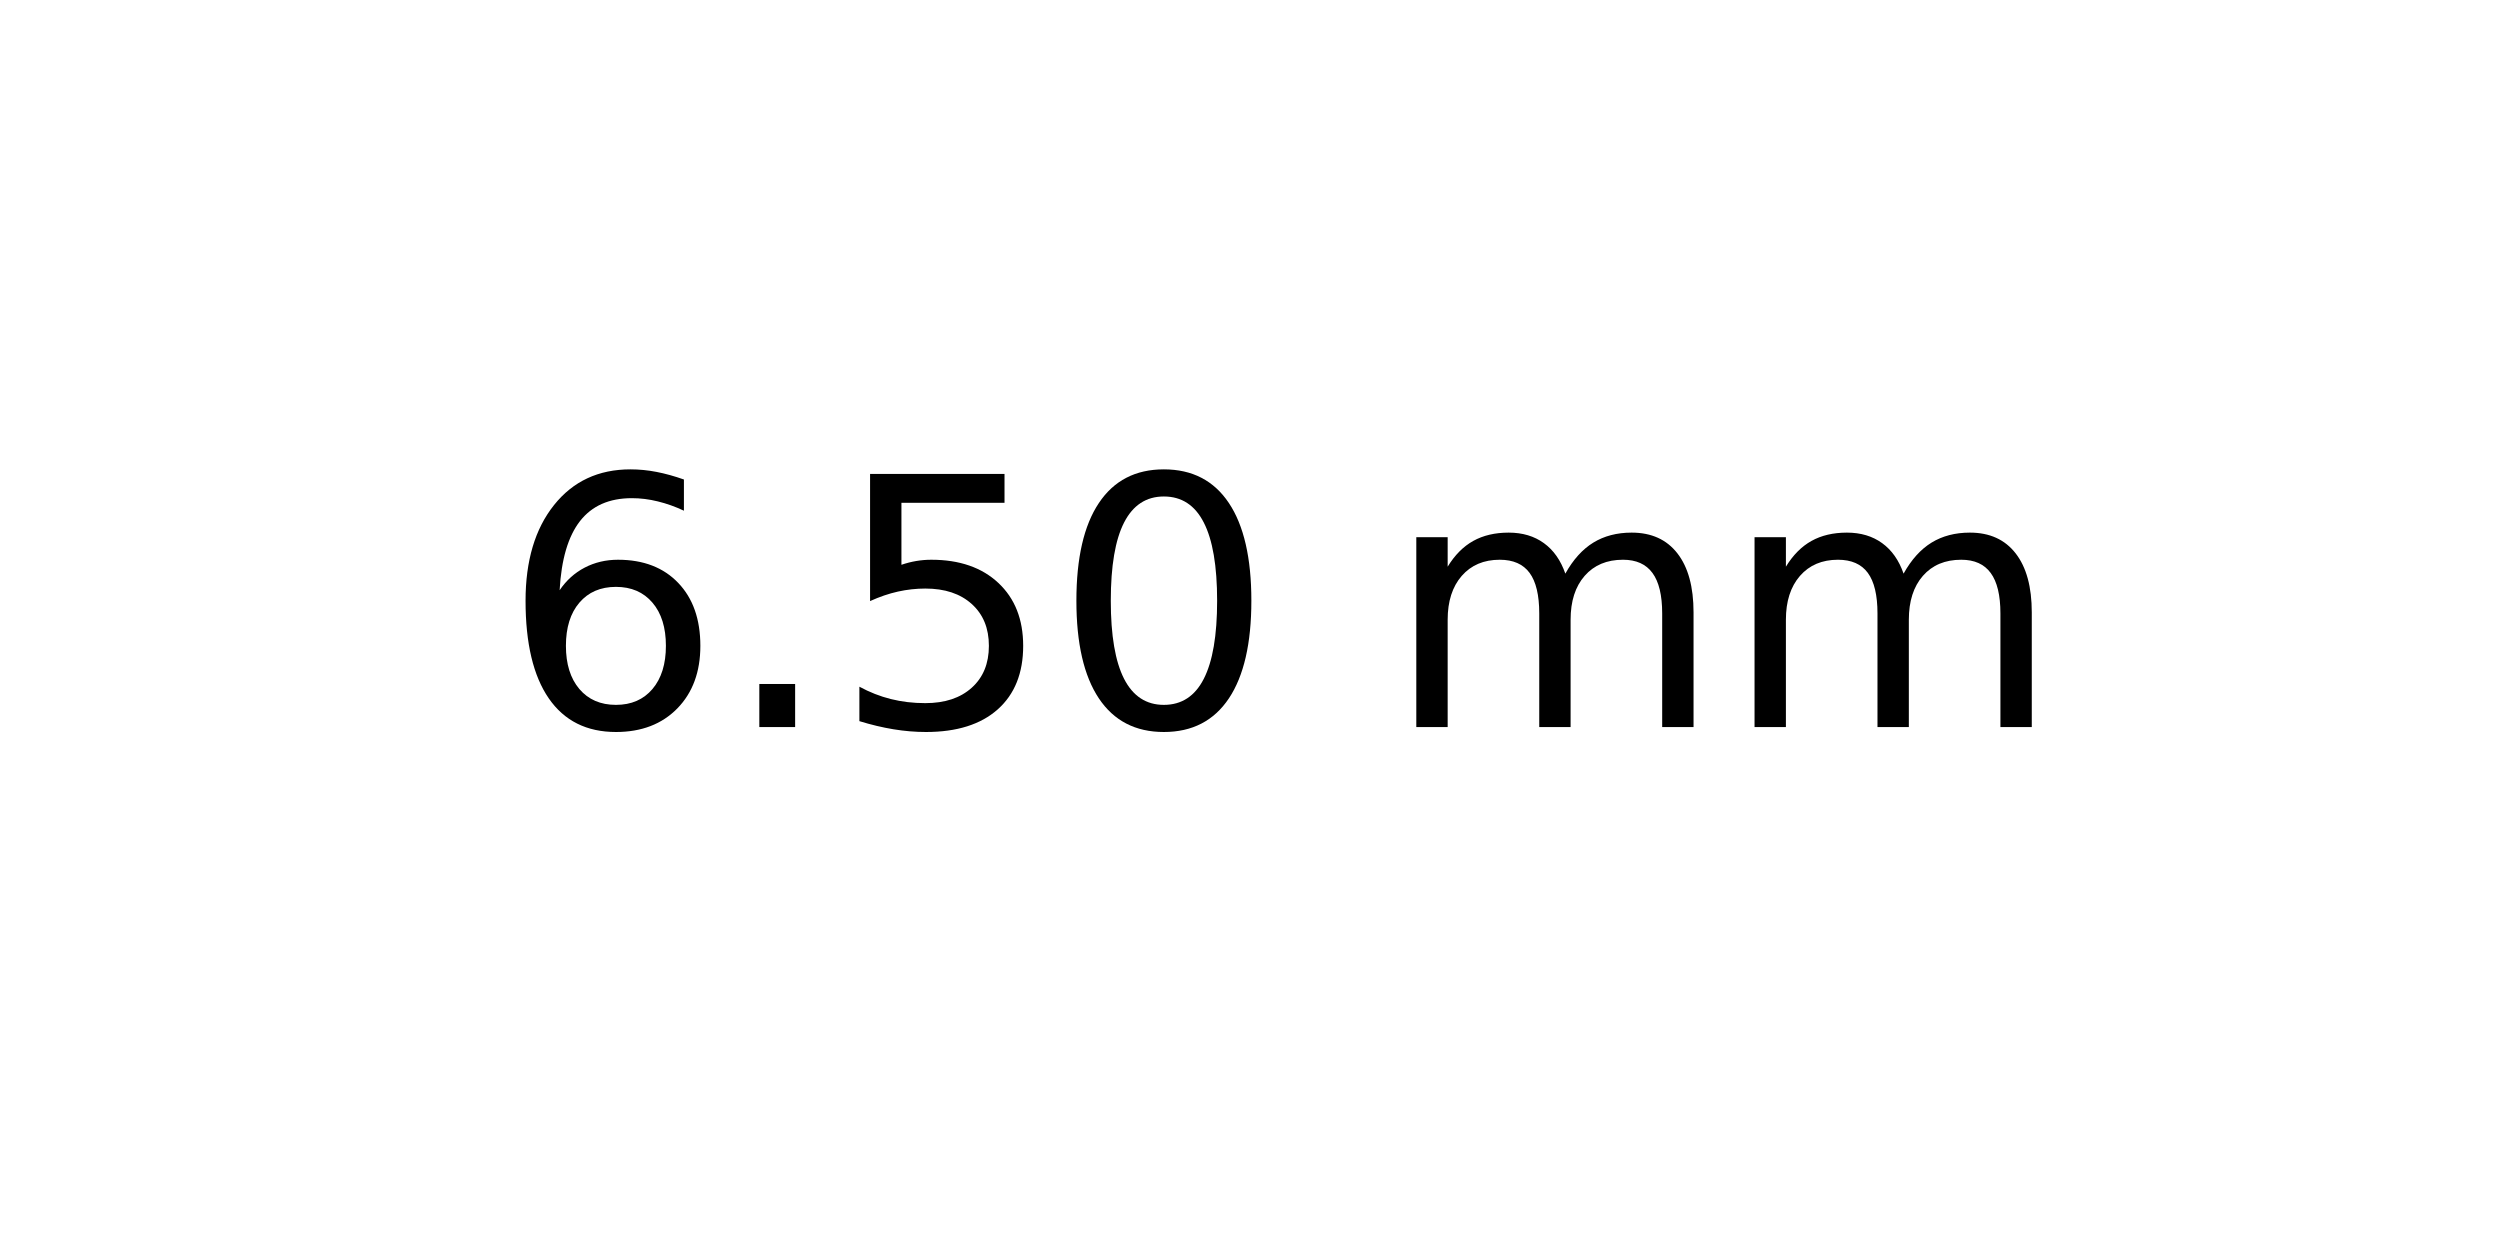
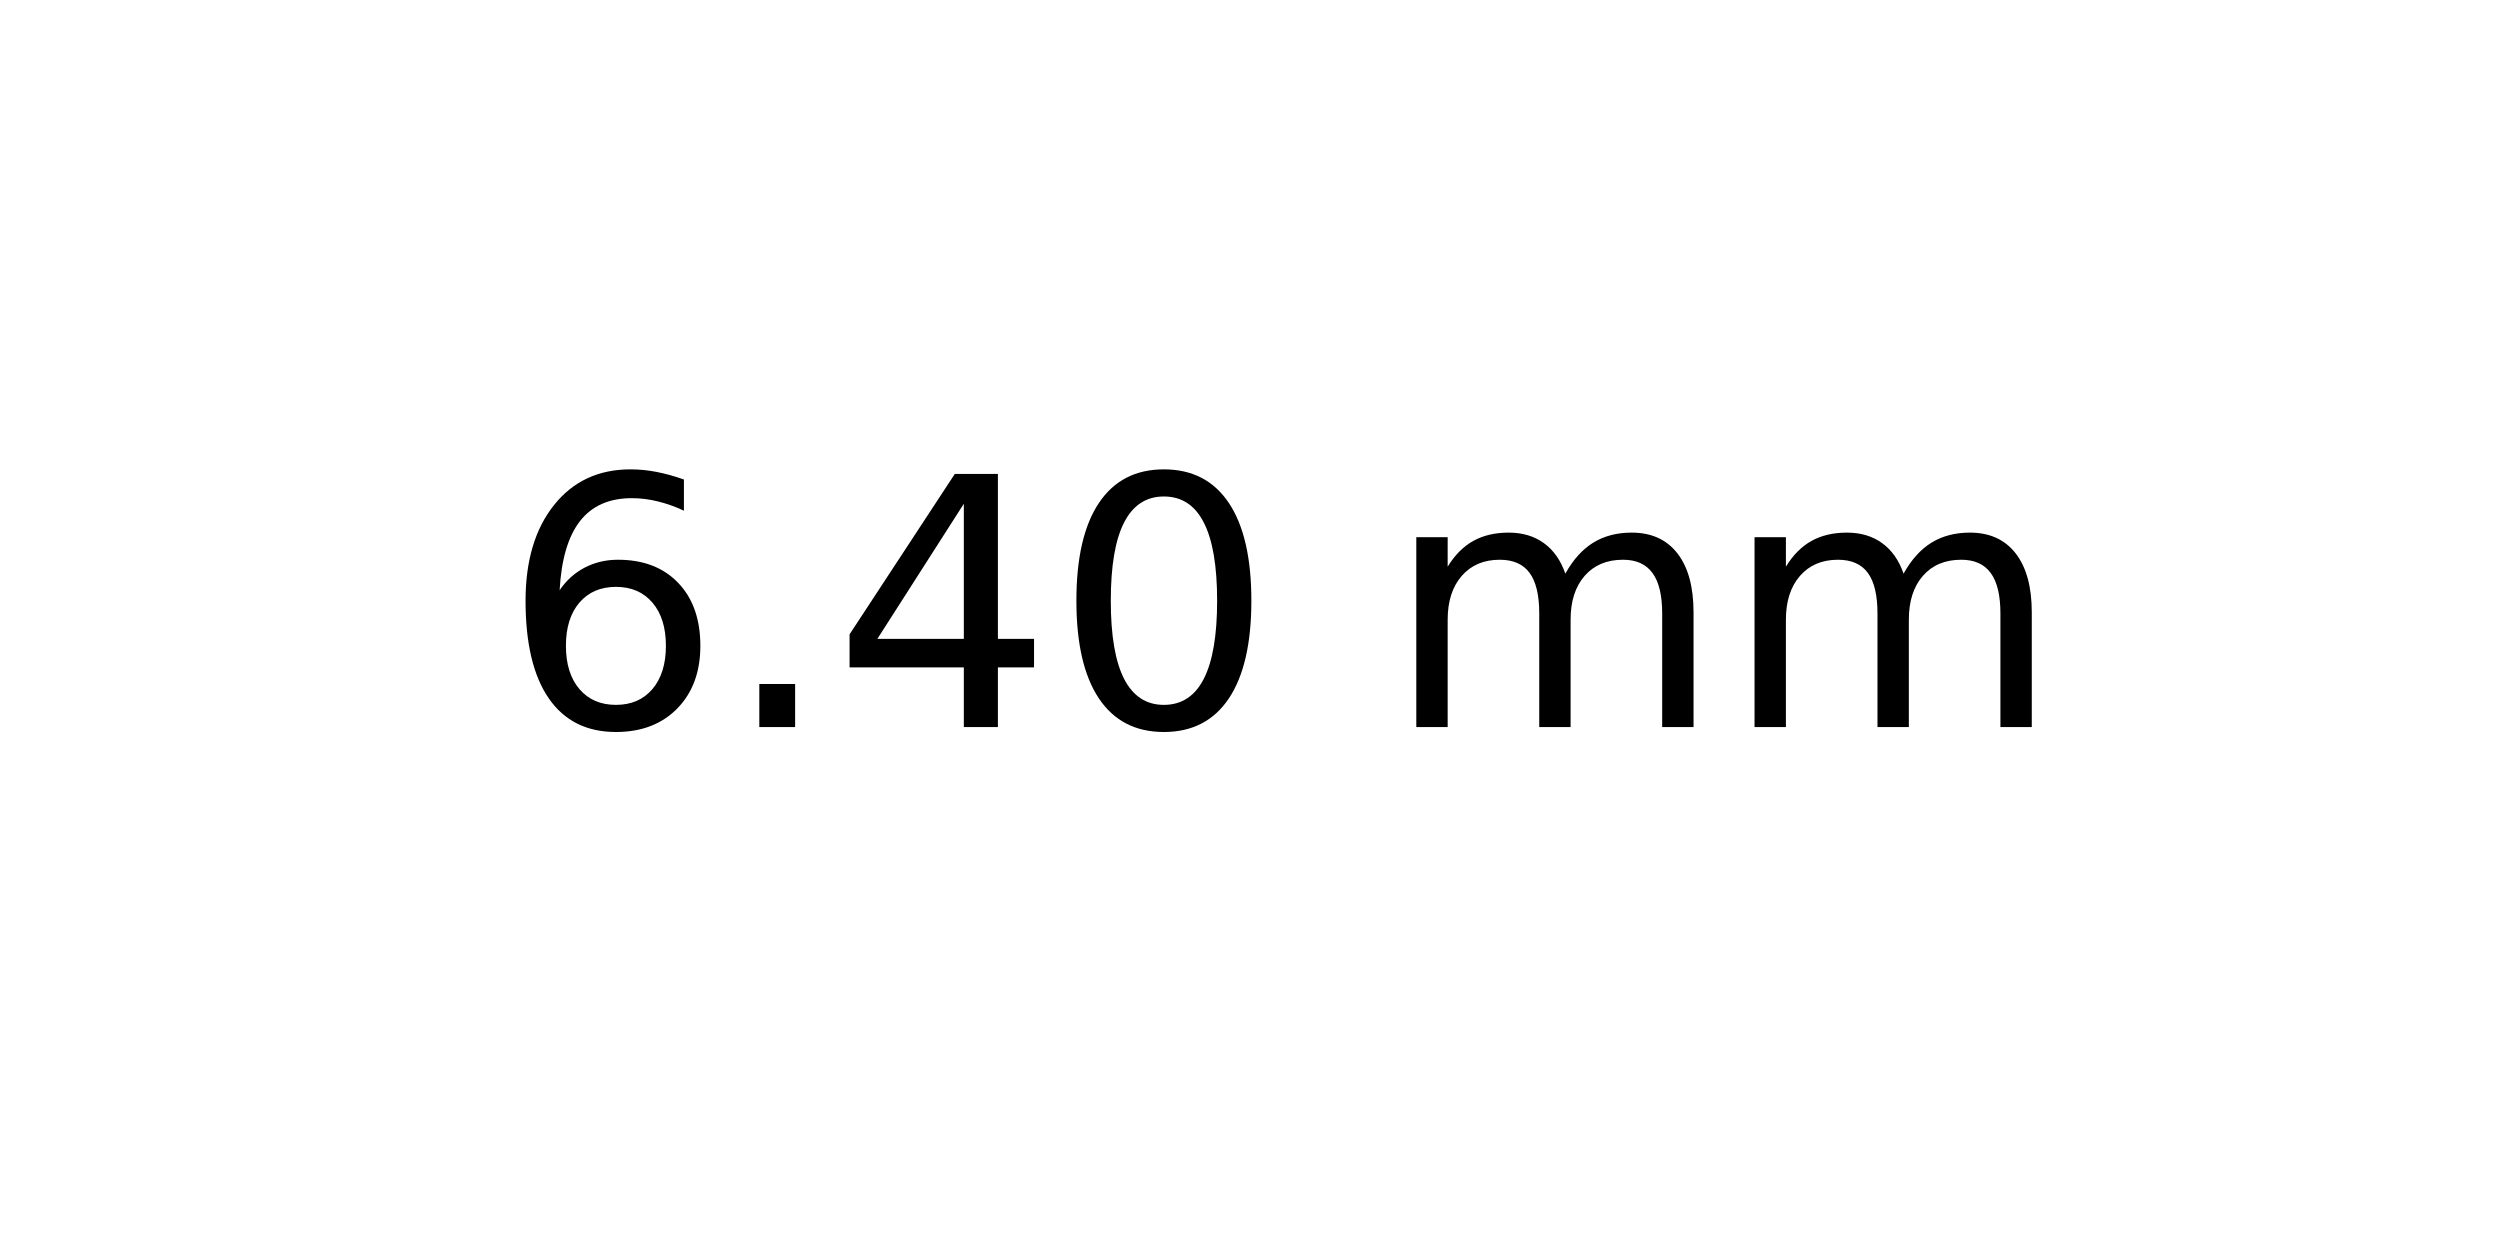
<svg xmlns="http://www.w3.org/2000/svg" xmlns:xlink="http://www.w3.org/1999/xlink" width="72pt" height="36pt" viewBox="0 0 72 36" version="1.1">
  <defs>
    <style type="text/css">*{stroke-linejoin: round; stroke-linecap: butt}</style>
  </defs>
  <g id="figure_1">
    <g id="axes_1">
      <g id="text_1">
        <g transform="translate(14.4375 20.93937) scale(0.1 -0.1)">
          <defs>
            <path id="DejaVuSans-36" d="M 2113 2584  Q 1688 2584 1439 2293  Q 1191 2003 1191 1497  Q 1191 994 1439 701  Q 1688 409 2113 409  Q 2538 409 2786 701  Q 3034 994 3034 1497  Q 3034 2003 2786 2293  Q 2538 2584 2113 2584  z M 3366 4563  L 3366 3988  Q 3128 4100 2886 4159  Q 2644 4219 2406 4219  Q 1781 4219 1451 3797  Q 1122 3375 1075 2522  Q 1259 2794 1537 2939  Q 1816 3084 2150 3084  Q 2853 3084 3261 2657  Q 3669 2231 3669 1497  Q 3669 778 3244 343  Q 2819 -91 2113 -91  Q 1303 -91 875 529  Q 447 1150 447 2328  Q 447 3434 972 4092  Q 1497 4750 2381 4750  Q 2619 4750 2861 4703  Q 3103 4656 3366 4563  z " transform="scale(0.015625)" />
            <path id="DejaVuSans-2e" d="M 684 794  L 1344 794  L 1344 0  L 684 0  L 684 794  z " transform="scale(0.015625)" />
-             <path id="DejaVuSans-35" d="M 691 4666  L 3169 4666  L 3169 4134  L 1269 4134  L 1269 2991  Q 1406 3038 1543 3061  Q 1681 3084 1819 3084  Q 2600 3084 3056 2656  Q 3513 2228 3513 1497  Q 3513 744 3044 326  Q 2575 -91 1722 -91  Q 1428 -91 1123 -41  Q 819 9 494 109  L 494 744  Q 775 591 1075 516  Q 1375 441 1709 441  Q 2250 441 2565 725  Q 2881 1009 2881 1497  Q 2881 1984 2565 2268  Q 2250 2553 1709 2553  Q 1456 2553 1204 2497  Q 953 2441 691 2322  L 691 4666  z " transform="scale(0.015625)" />
+             <path id="DejaVuSans-34" d="M 2419 4116  L 825 1625  L 2419 1625  L 2419 4116  z M 2253 4666  L 3047 4666  L 3047 1625  L 3713 1625  L 3713 1100  L 3047 1100  L 3047 0  L 2419 0  L 2419 1100  L 313 1100  L 313 1709  L 2253 4666  z " transform="scale(0.015625)" />
            <path id="DejaVuSans-30" d="M 2034 4250  Q 1547 4250 1301 3770  Q 1056 3291 1056 2328  Q 1056 1369 1301 889  Q 1547 409 2034 409  Q 2525 409 2770 889  Q 3016 1369 3016 2328  Q 3016 3291 2770 3770  Q 2525 4250 2034 4250  z M 2034 4750  Q 2819 4750 3233 4129  Q 3647 3509 3647 2328  Q 3647 1150 3233 529  Q 2819 -91 2034 -91  Q 1250 -91 836 529  Q 422 1150 422 2328  Q 422 3509 836 4129  Q 1250 4750 2034 4750  z " transform="scale(0.015625)" />
            <path id="DejaVuSans-20" transform="scale(0.015625)" />
            <path id="DejaVuSans-6d" d="M 3328 2828  Q 3544 3216 3844 3400  Q 4144 3584 4550 3584  Q 5097 3584 5394 3201  Q 5691 2819 5691 2113  L 5691 0  L 5113 0  L 5113 2094  Q 5113 2597 4934 2840  Q 4756 3084 4391 3084  Q 3944 3084 3684 2787  Q 3425 2491 3425 1978  L 3425 0  L 2847 0  L 2847 2094  Q 2847 2600 2669 2842  Q 2491 3084 2119 3084  Q 1678 3084 1418 2786  Q 1159 2488 1159 1978  L 1159 0  L 581 0  L 581 3500  L 1159 3500  L 1159 2956  Q 1356 3278 1631 3431  Q 1906 3584 2284 3584  Q 2666 3584 2933 3390  Q 3200 3197 3328 2828  z " transform="scale(0.015625)" />
          </defs>
          <use xlink:href="#DejaVuSans-36" />
          <use xlink:href="#DejaVuSans-2e" x="63.623" />
-           <use xlink:href="#DejaVuSans-35" x="95.41" />
+           <use xlink:href="#DejaVuSans-34" x="95.41" />
          <use xlink:href="#DejaVuSans-30" x="159.033" />
          <use xlink:href="#DejaVuSans-20" x="222.656" />
          <use xlink:href="#DejaVuSans-6d" x="254.443" />
          <use xlink:href="#DejaVuSans-6d" x="351.855" />
        </g>
      </g>
    </g>
  </g>
</svg>
